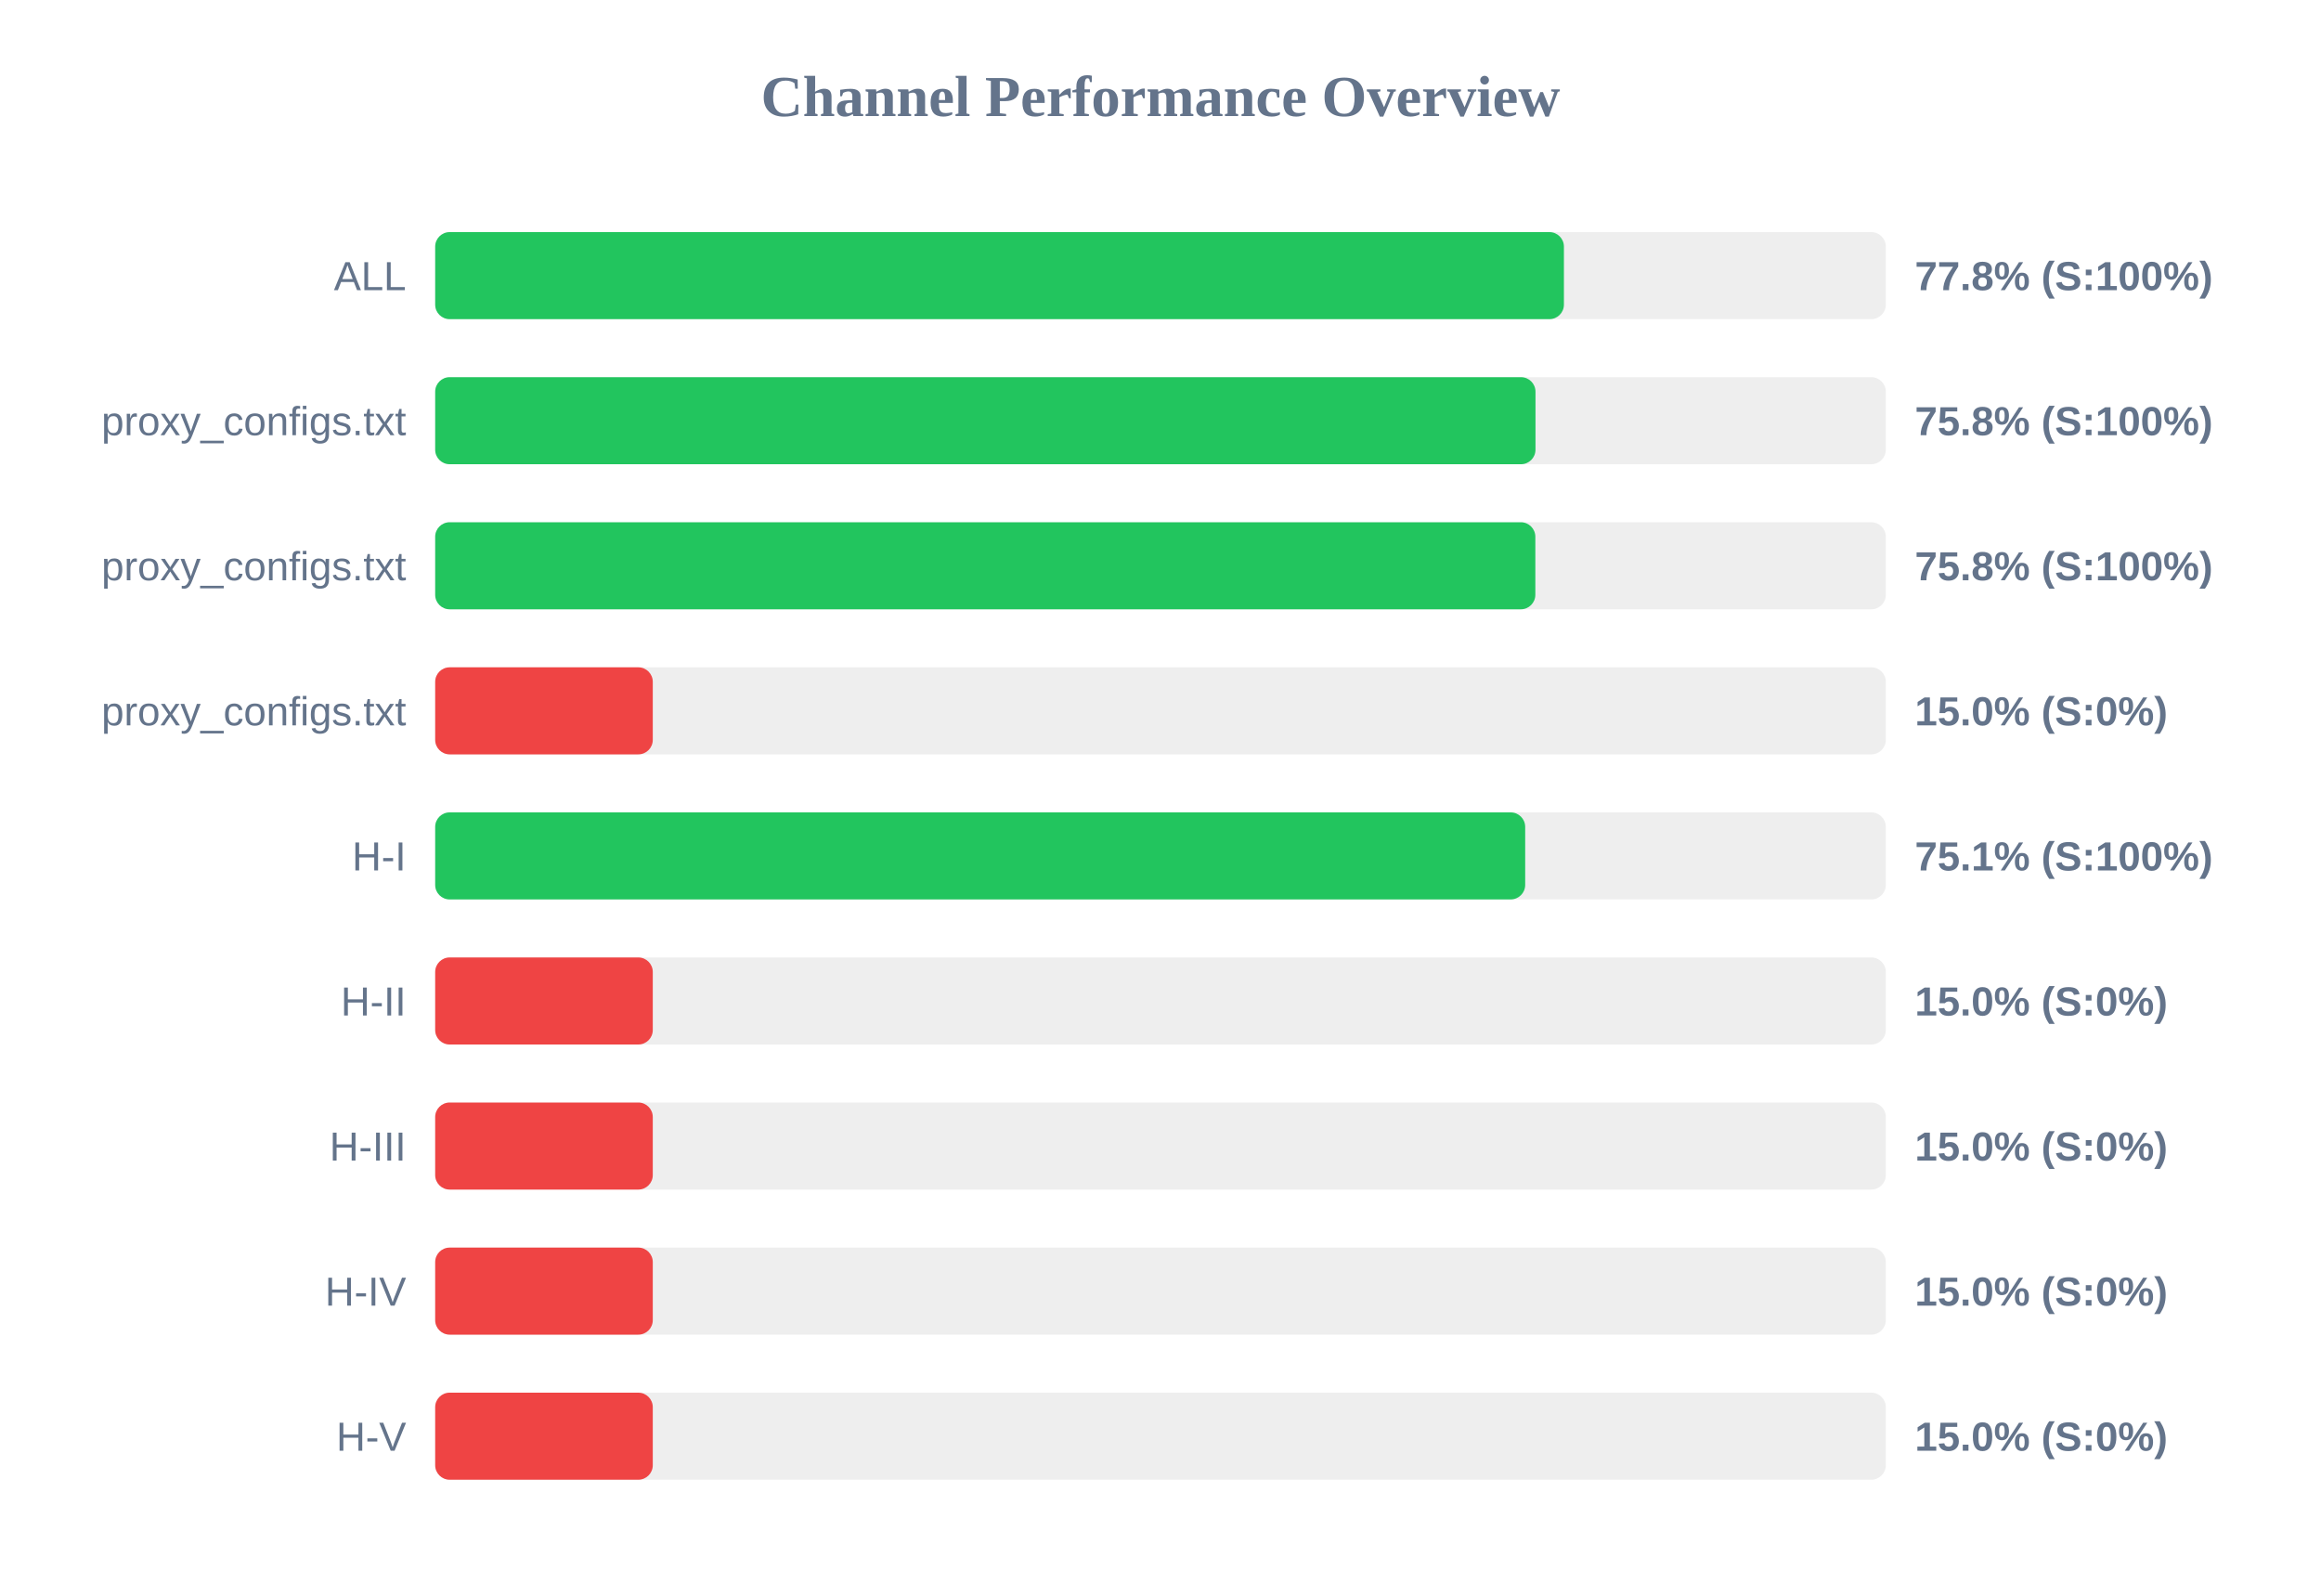
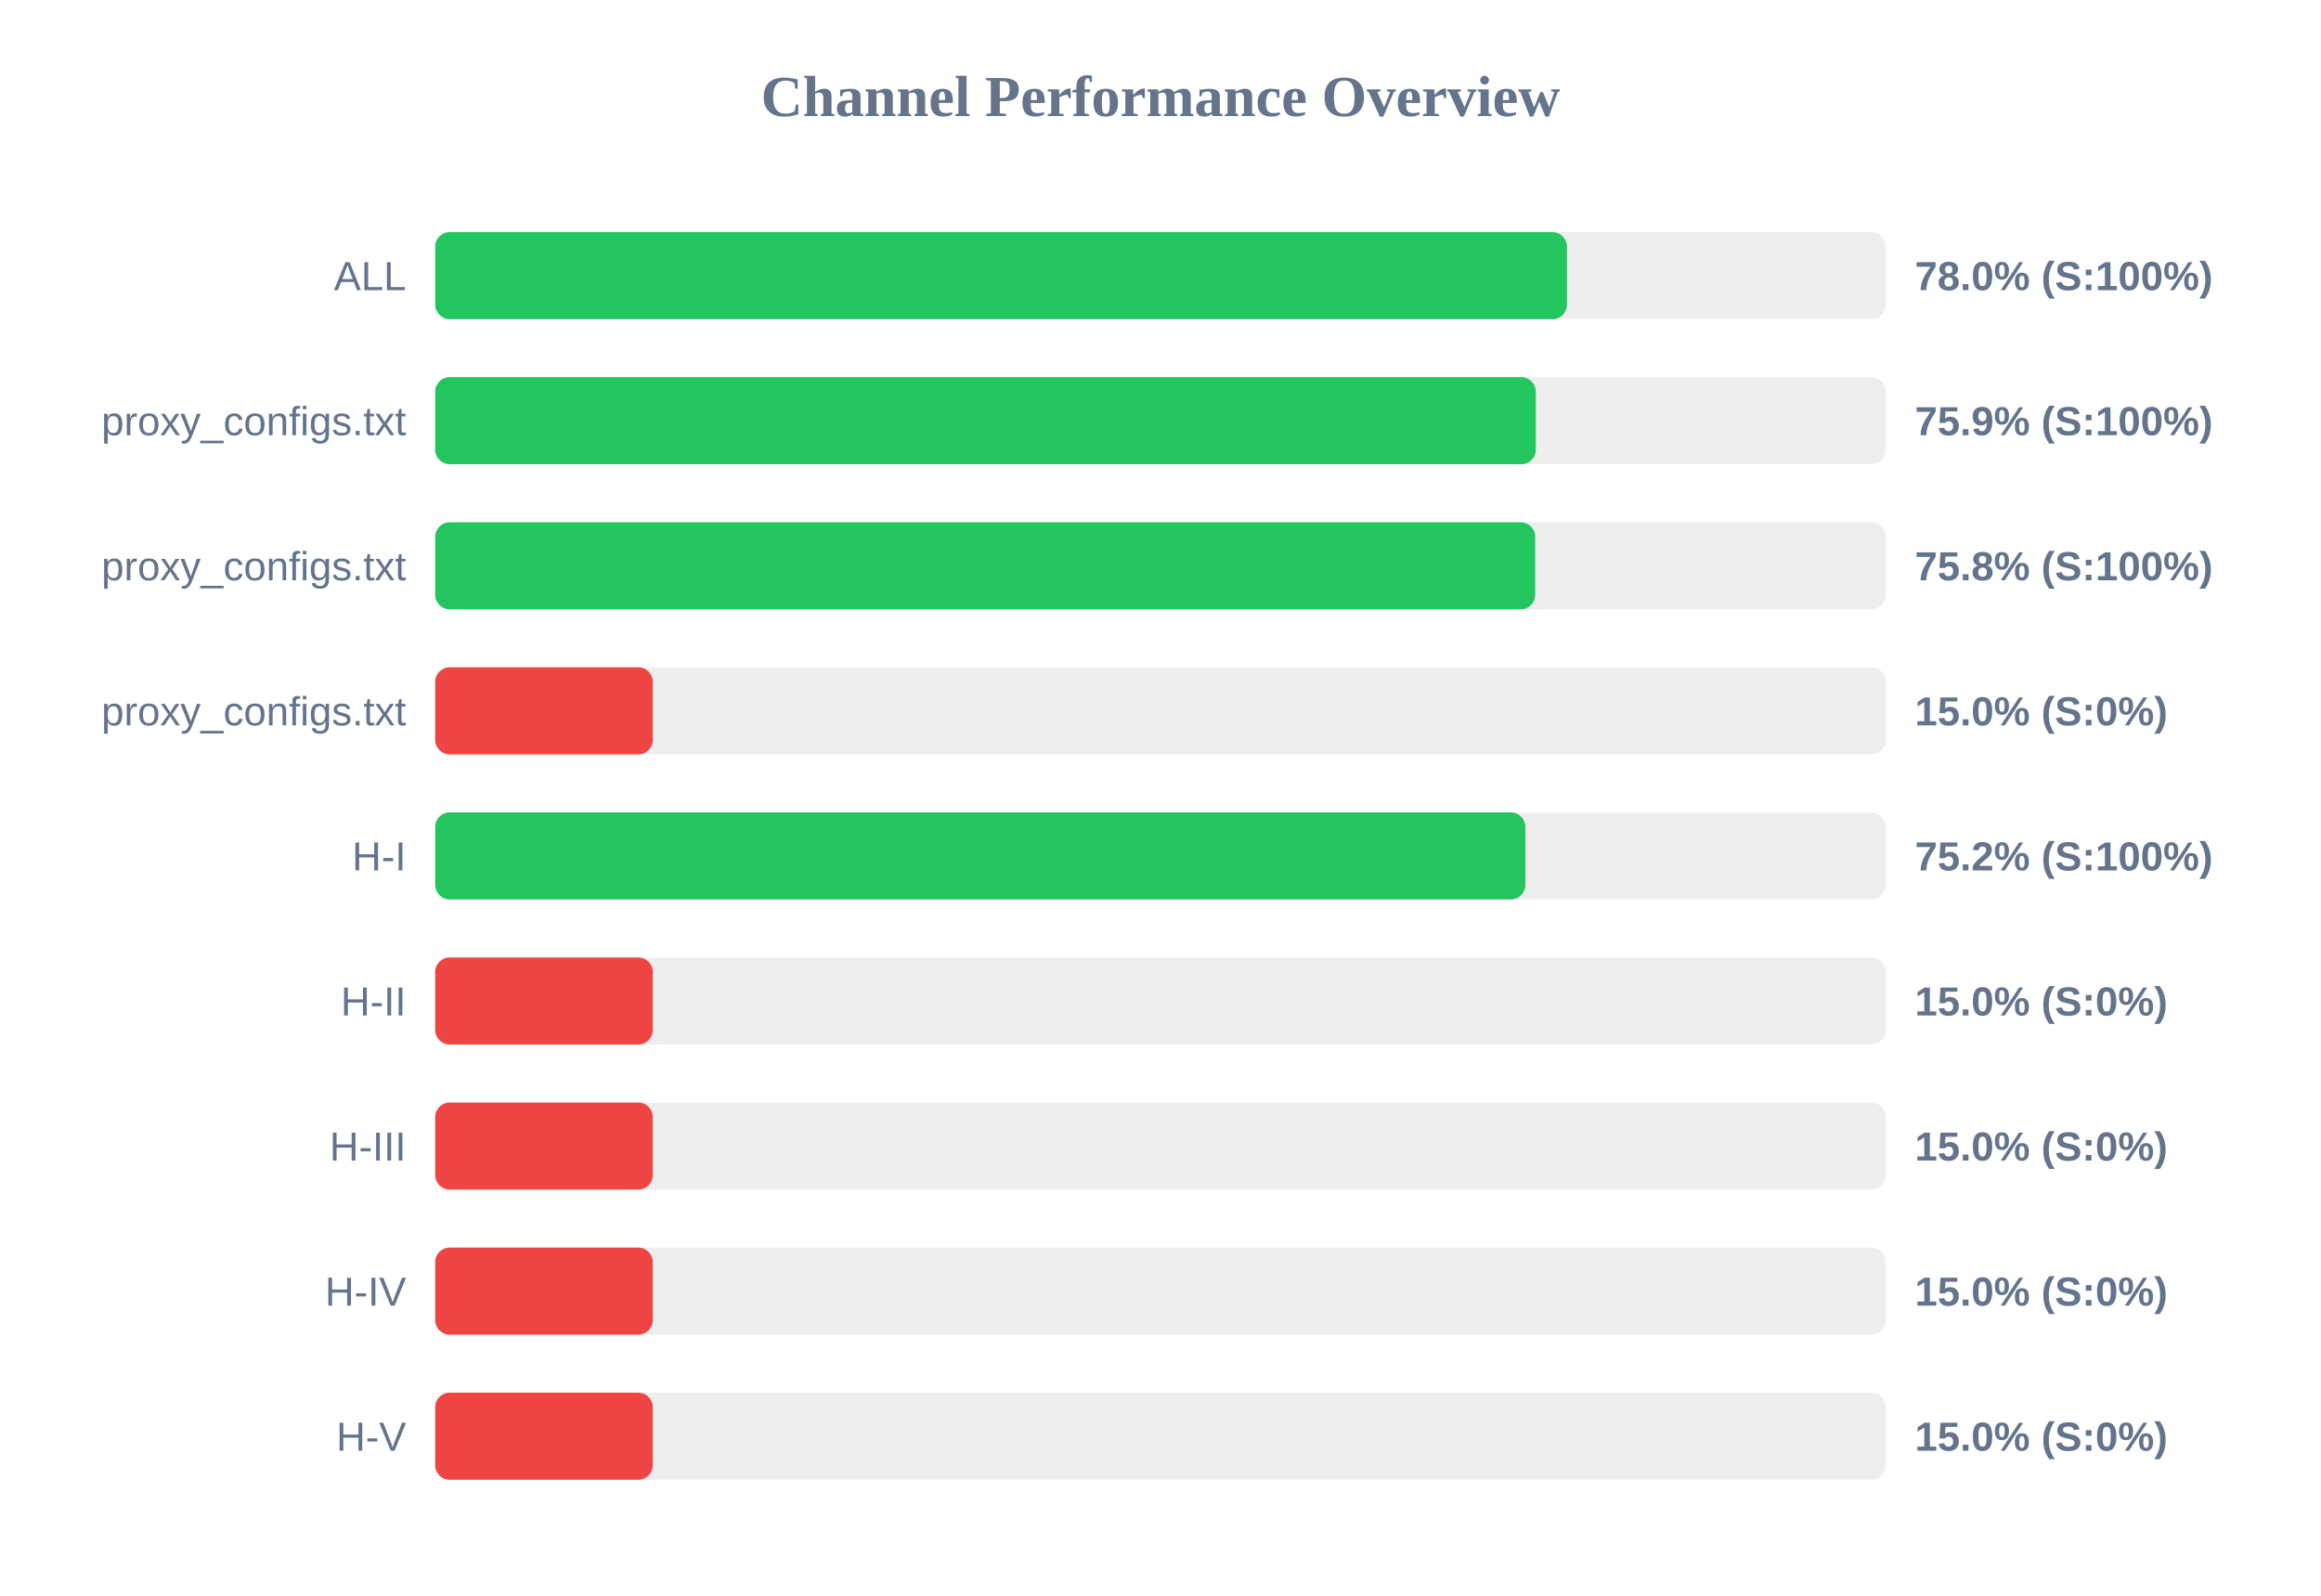
<svg xmlns="http://www.w3.org/2000/svg" width="800" height="550" version="1.1">
  <style>
        .row { font: 14px Arial; fill: #64748b; }
        .score { font: bold 14px Arial; fill: #64748b; }
    </style>
  <text x="400" y="40" text-anchor="middle" font-size="20px" font-weight="bold" fill="#64748b">Channel Performance Overview</text>
  <rect x="150" y="80" width="500" height="30" fill="#eee" rx="5" />
-   <rect x="150" y="80" width="389.05" height="30" fill="#22c55e" rx="5" />
+   <rect x="150" y="80" width="390.1" height="30" fill="#22c55e" rx="5" />
  <text x="140" y="100" text-anchor="end" class="row">ALL</text>
-   <text x="660" y="100" text-anchor="start" class="score">77.8% (S:100%)</text>
+   <text x="660" y="100" text-anchor="start" class="score">78.0% (S:100%)</text>
  <rect x="150" y="130" width="500" height="30" fill="#eee" rx="5" />
-   <rect x="150" y="130" width="379.25" height="30" fill="#22c55e" rx="5" />
+   <rect x="150" y="130" width="379.35" height="30" fill="#22c55e" rx="5" />
  <text x="140" y="150" text-anchor="end" class="row">proxy_configs.txt</text>
-   <text x="660" y="150" text-anchor="start" class="score">75.8% (S:100%)</text>
+   <text x="660" y="150" text-anchor="start" class="score">75.9% (S:100%)</text>
  <rect x="150" y="180" width="500" height="30" fill="#eee" rx="5" />
-   <rect x="150" y="180" width="379.2" height="30" fill="#22c55e" rx="5" />
+   <rect x="150" y="180" width="379.15" height="30" fill="#22c55e" rx="5" />
  <text x="140" y="200" text-anchor="end" class="row">proxy_configs.txt</text>
  <text x="660" y="200" text-anchor="start" class="score">75.8% (S:100%)</text>
  <rect x="150" y="230" width="500" height="30" fill="#eee" rx="5" />
  <rect x="150" y="230" width="75.0" height="30" fill="#ef4444" rx="5" />
  <text x="140" y="250" text-anchor="end" class="row">proxy_configs.txt</text>
  <text x="660" y="250" text-anchor="start" class="score">15.0% (S:0%)</text>
  <rect x="150" y="280" width="500" height="30" fill="#eee" rx="5" />
-   <rect x="150" y="280" width="375.7" height="30" fill="#22c55e" rx="5" />
+   <rect x="150" y="280" width="375.75" height="30" fill="#22c55e" rx="5" />
  <text x="140" y="300" text-anchor="end" class="row">H-I</text>
-   <text x="660" y="300" text-anchor="start" class="score">75.1% (S:100%)</text>
+   <text x="660" y="300" text-anchor="start" class="score">75.2% (S:100%)</text>
  <rect x="150" y="330" width="500" height="30" fill="#eee" rx="5" />
  <rect x="150" y="330" width="75.0" height="30" fill="#ef4444" rx="5" />
  <text x="140" y="350" text-anchor="end" class="row">H-II</text>
  <text x="660" y="350" text-anchor="start" class="score">15.0% (S:0%)</text>
  <rect x="150" y="380" width="500" height="30" fill="#eee" rx="5" />
  <rect x="150" y="380" width="75.0" height="30" fill="#ef4444" rx="5" />
  <text x="140" y="400" text-anchor="end" class="row">H-III</text>
  <text x="660" y="400" text-anchor="start" class="score">15.0% (S:0%)</text>
  <rect x="150" y="430" width="500" height="30" fill="#eee" rx="5" />
  <rect x="150" y="430" width="75.0" height="30" fill="#ef4444" rx="5" />
  <text x="140" y="450" text-anchor="end" class="row">H-IV</text>
  <text x="660" y="450" text-anchor="start" class="score">15.0% (S:0%)</text>
  <rect x="150" y="480" width="500" height="30" fill="#eee" rx="5" />
  <rect x="150" y="480" width="75.0" height="30" fill="#ef4444" rx="5" />
  <text x="140" y="500" text-anchor="end" class="row">H-V</text>
  <text x="660" y="500" text-anchor="start" class="score">15.0% (S:0%)</text>
</svg>
